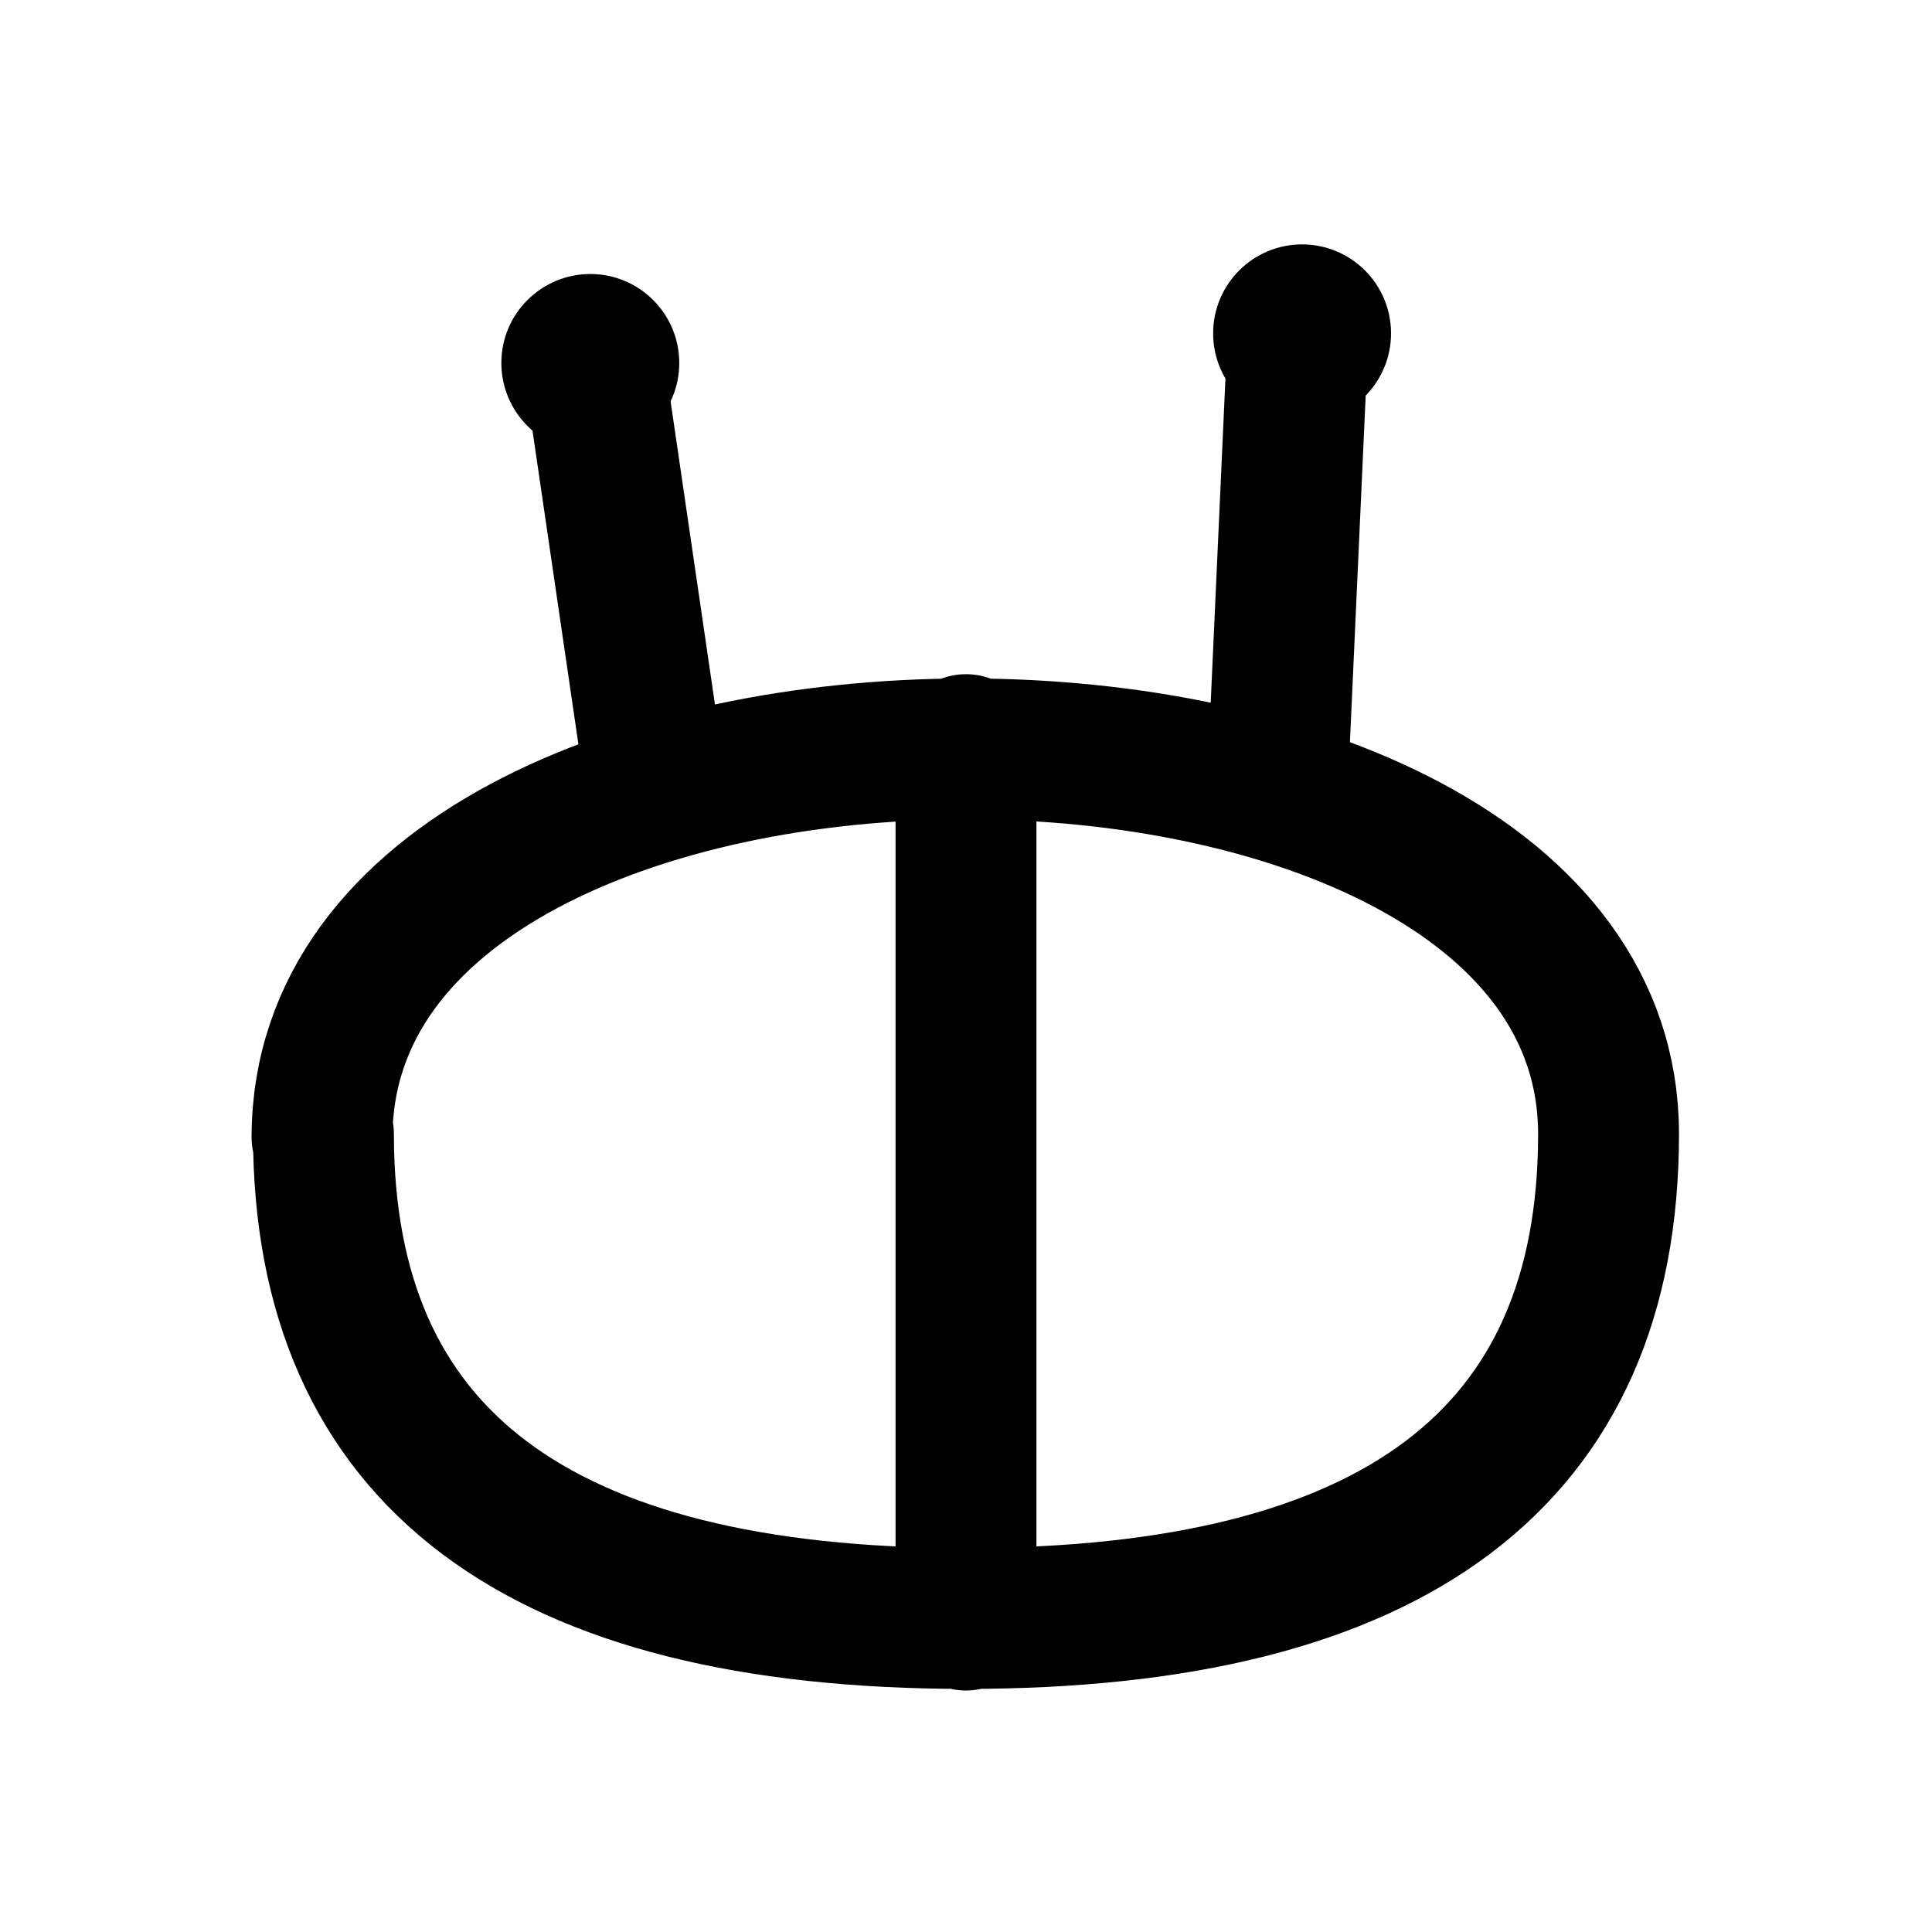
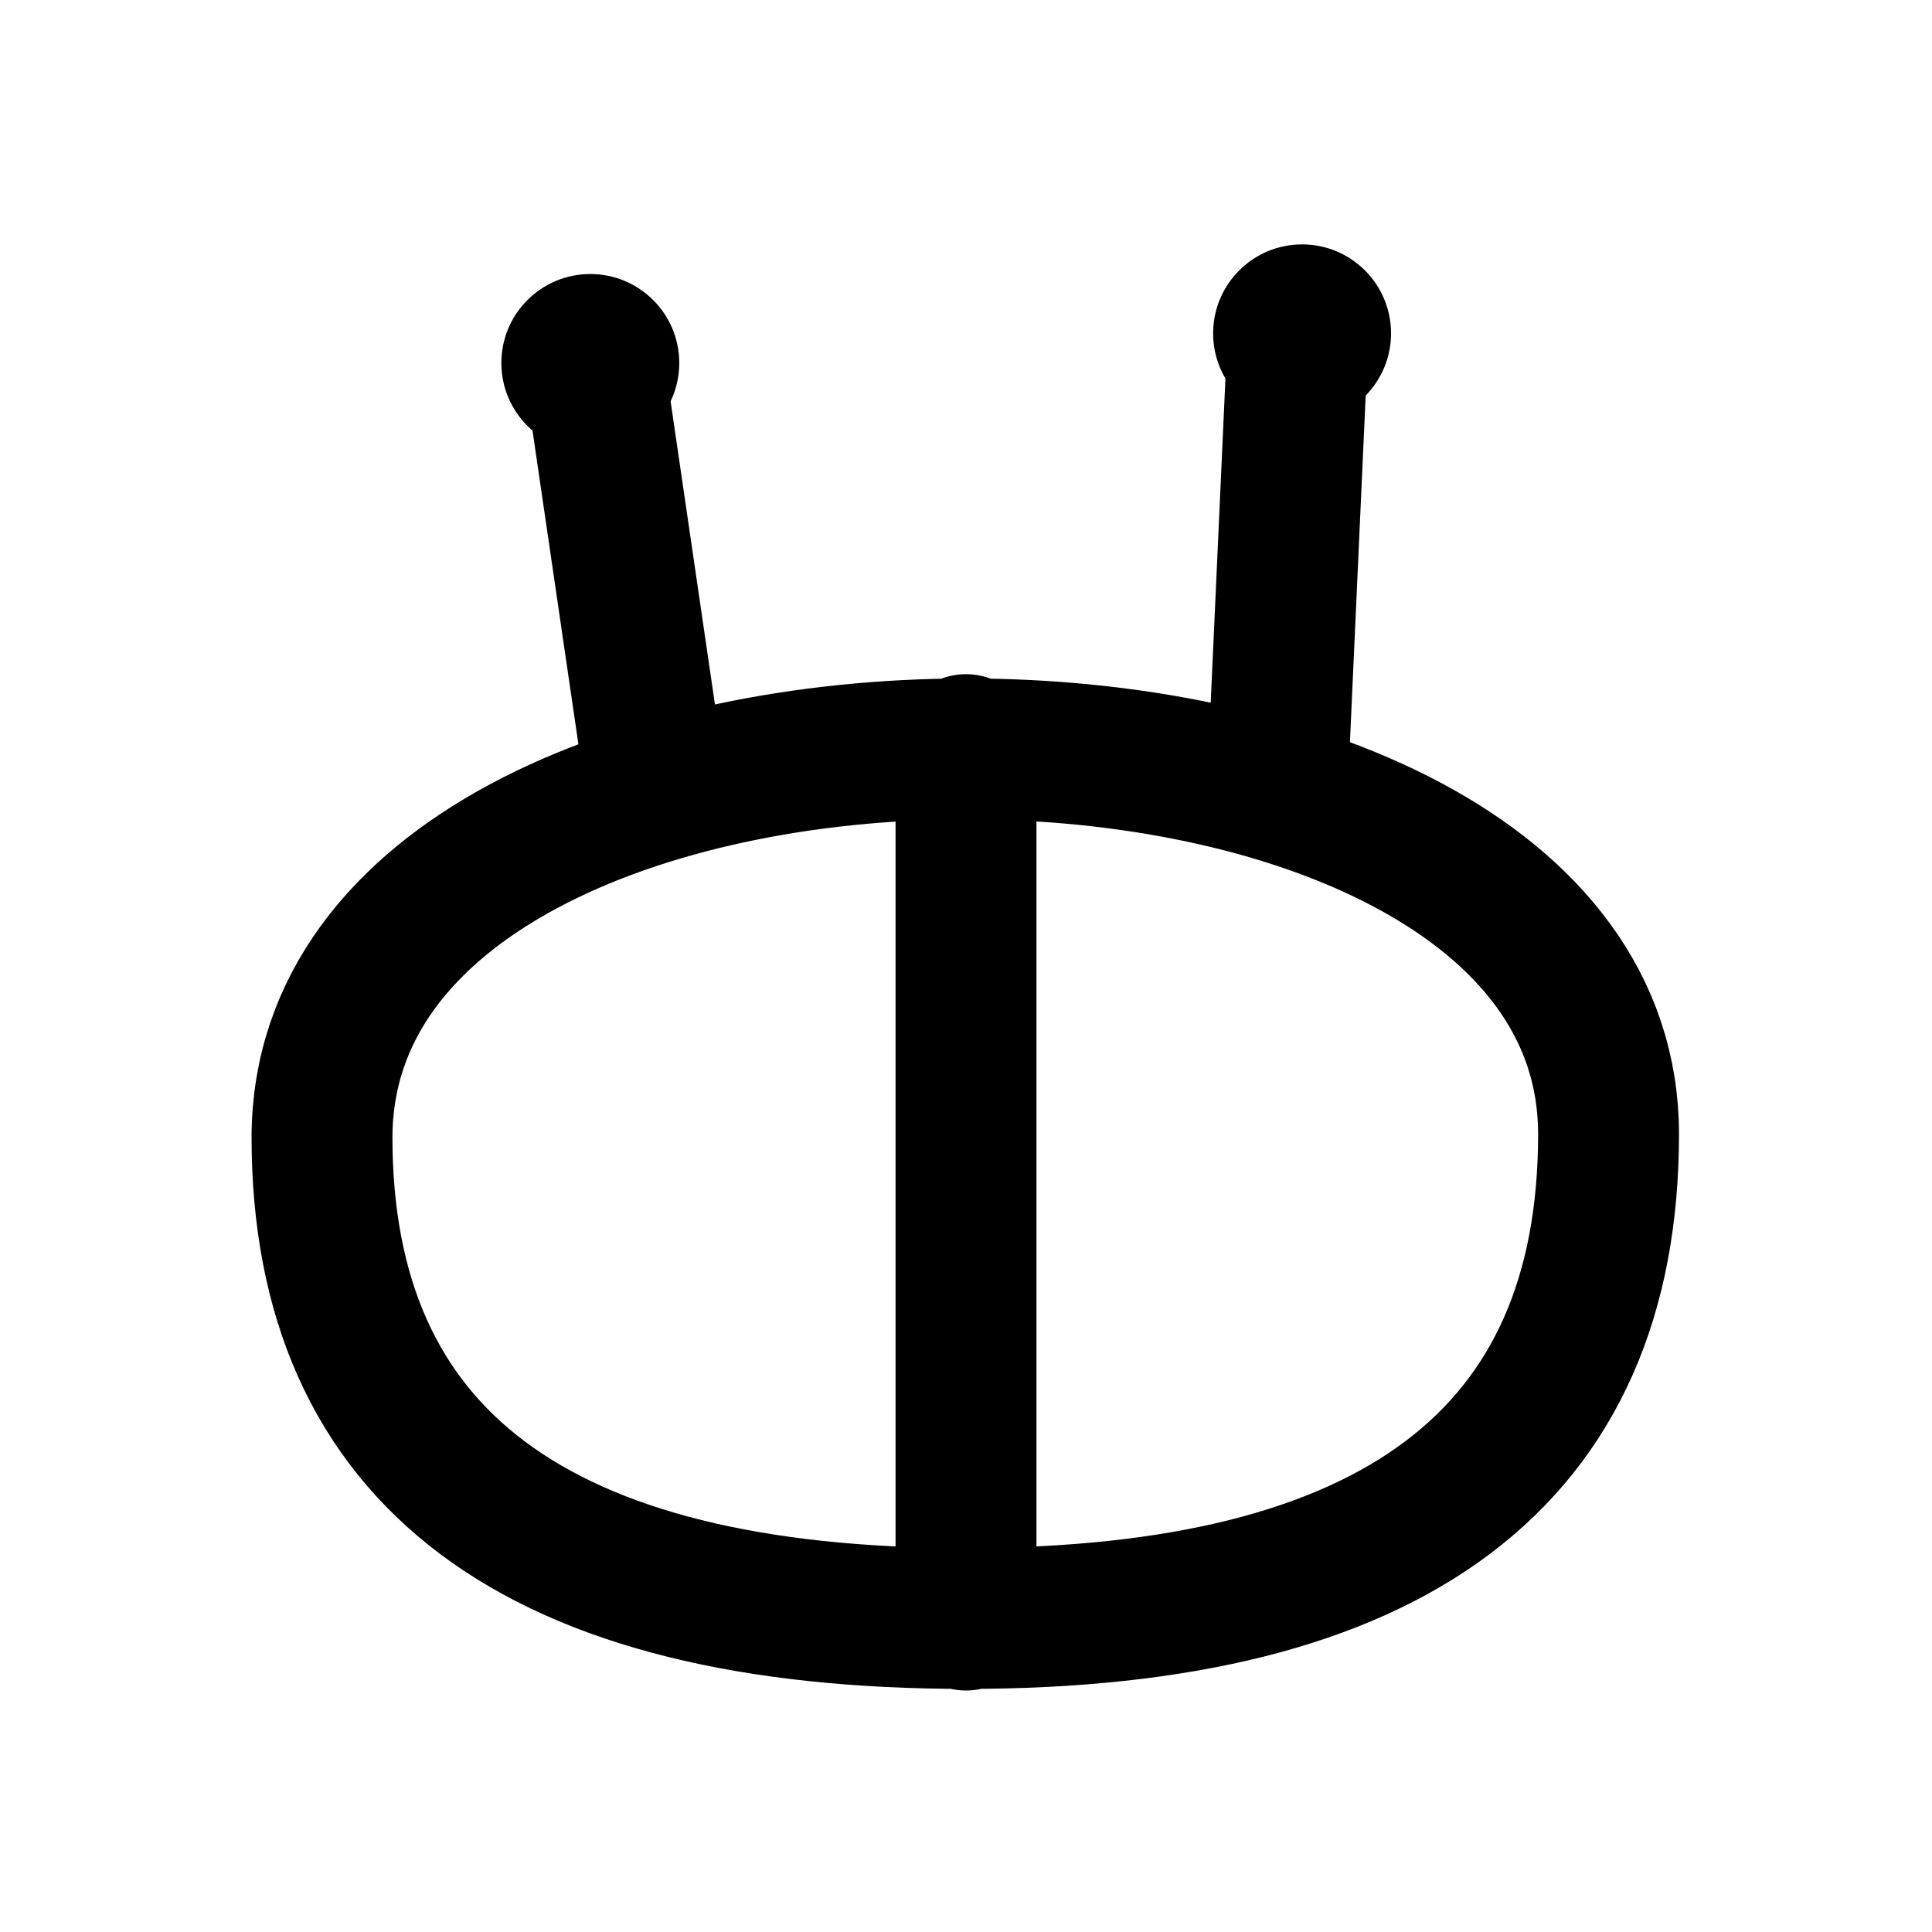
<svg xmlns="http://www.w3.org/2000/svg" width="24" height="24" viewBox="0 0 24 24" fill="none" stroke="currentColor" stroke-width="1.75" stroke-linecap="round" stroke-linejoin="round" aria-hidden="true" focusable="false">
-   <path d="M4 14.125C4.018 7.702 19.982 7.702 19.982 14.088Q19.982 20.105 12 20.105 4.018 20.105 4.018 14.088ZM12 9.25V20.125M7.375 4.5L8.125 9.625M16.125 4.125L15.875 9.625" />
+   <path d="M4 14.125C4.018 7.702 19.982 7.702 19.982 14.088Q19.982 20.105 12 20.105 4 20.105 4 14.125ZM12 9.25V20.125M7.375 4.5L8.125 9.625M16.125 4.125L15.875 9.625" />
  <circle cx="7.333" cy="4.509" r="1.105" fill="currentColor" stroke="none" />
  <circle cx="16.175" cy="4.141" r="1.105" fill="currentColor" stroke="none" />
</svg>
